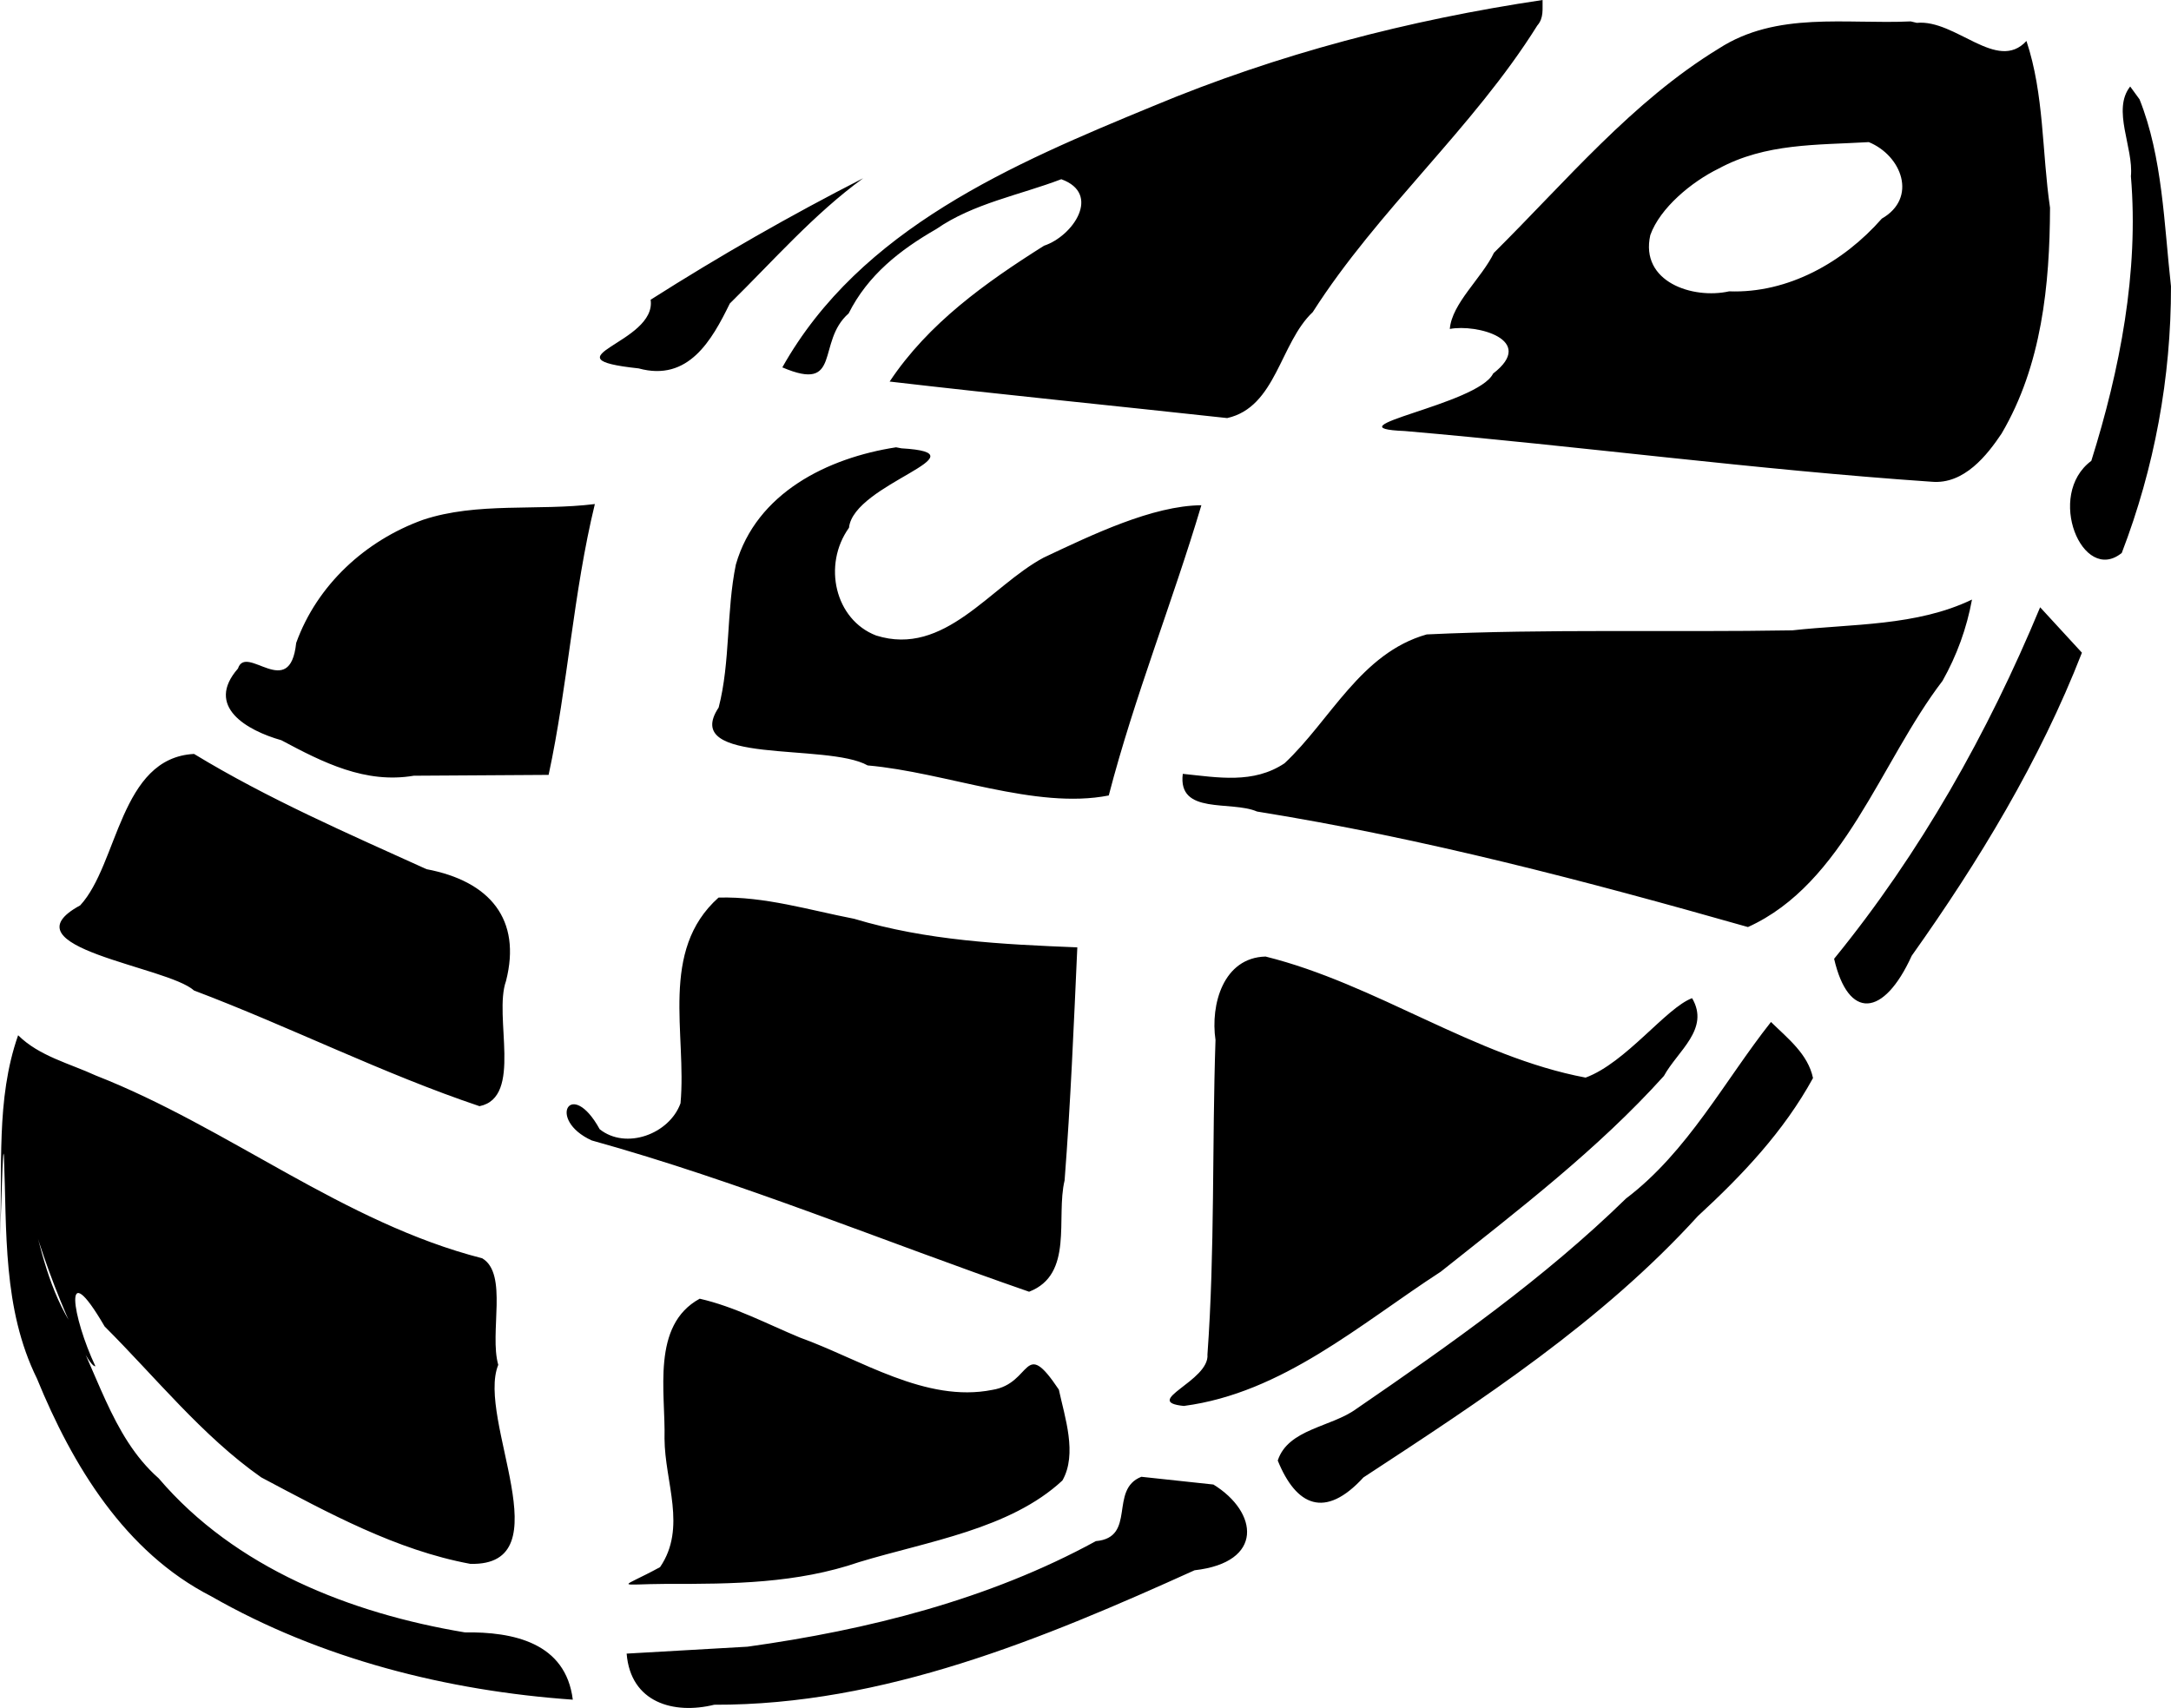
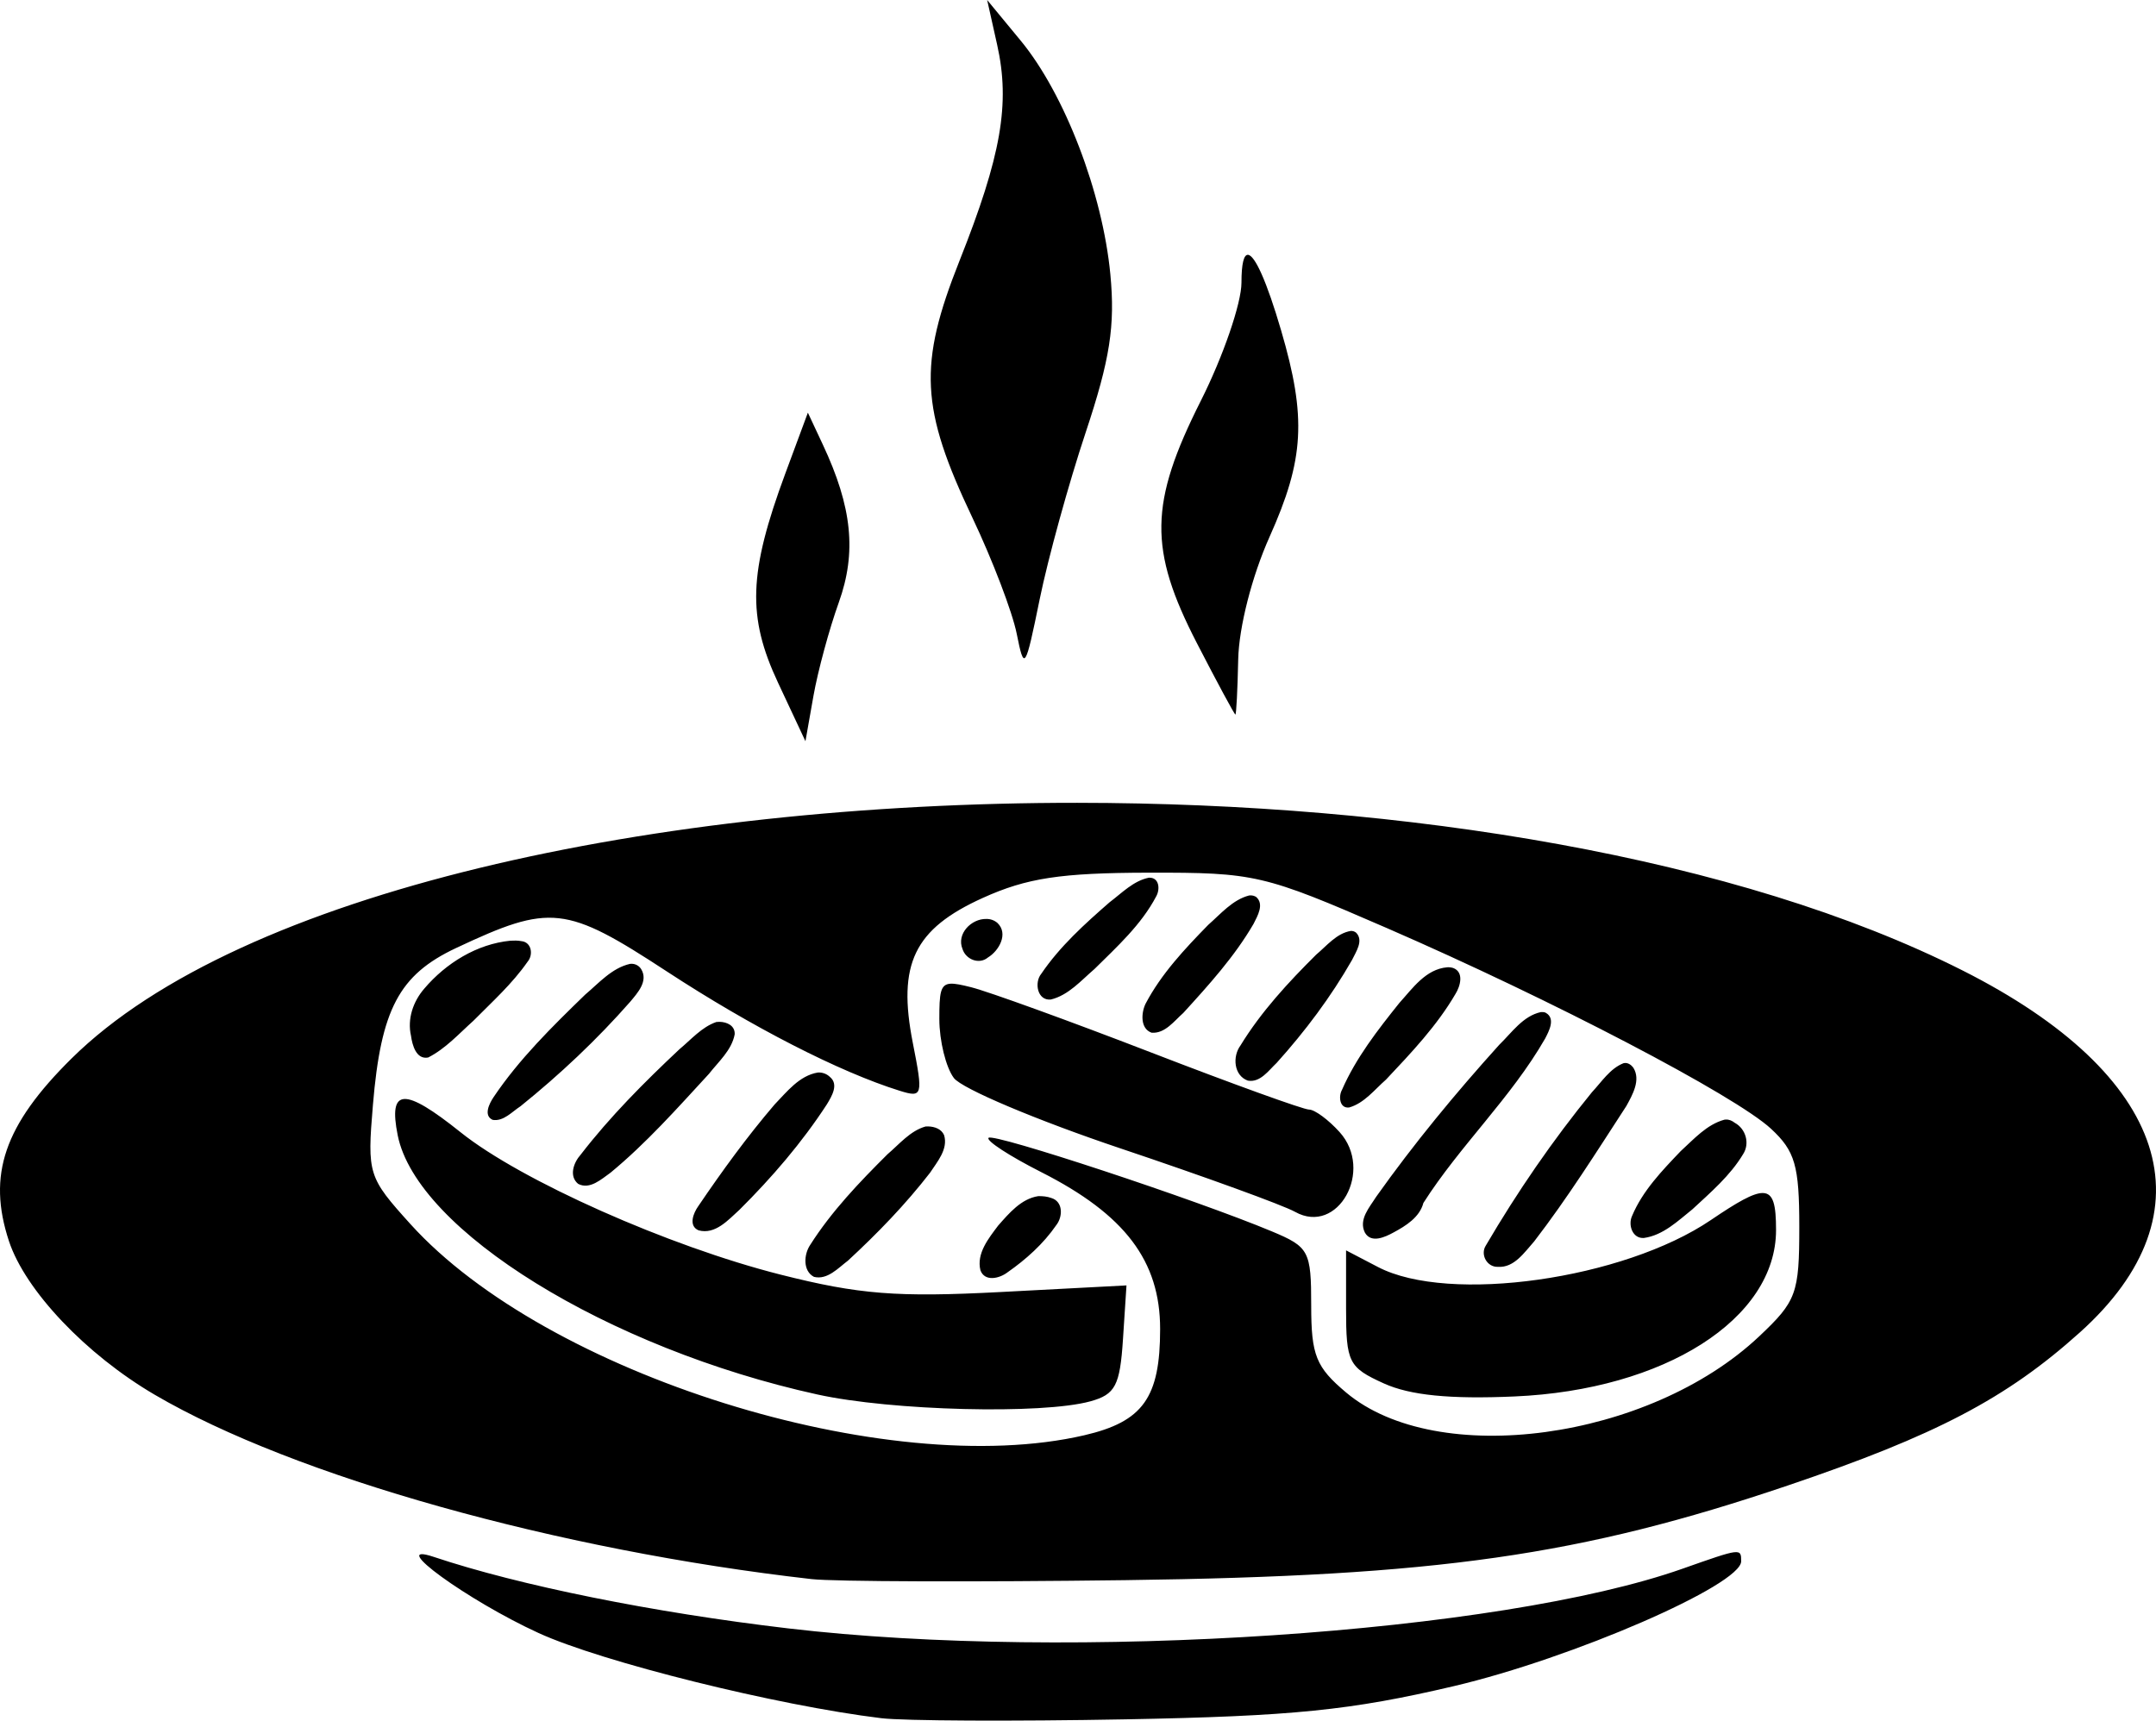
- <svg xmlns="http://www.w3.org/2000/svg" xml:space="preserve" width="362.667" height="285.338" viewBox="0 0 95.956 75.496">
-   <path d="M130.218 93.16c-5.907.881-11.688 2.38-17.207 4.687-6.194 2.553-12.947 5.415-16.395 11.552 2.66 1.136 1.484-1.12 2.931-2.385.848-1.692 2.266-2.806 3.874-3.729 1.638-1.136 3.686-1.501 5.525-2.203 1.784.643.526 2.512-.764 2.94-2.584 1.631-5.106 3.424-6.823 6.004 4.969.578 9.947 1.07 14.92 1.614 2.166-.487 2.328-3.315 3.781-4.684 2.897-4.538 7.078-8.114 9.925-12.668.298-.339.221-.74.233-1.128m16.272.946c-2.873.134-5.92-.459-8.487 1.203-3.828 2.336-6.768 5.888-9.932 9.022-.541 1.125-1.862 2.239-1.953 3.37 1.182-.228 3.854.477 1.914 1.972-.676 1.381-7.406 2.4-3.9 2.54 7.767.672 15.512 1.71 23.281 2.241 1.445.13 2.467-1.195 3.093-2.129 1.775-3.015 2.13-6.574 2.141-9.985-.36-2.453-.254-5.003-1.042-7.369-1.298 1.41-3.122-.964-4.848-.801l-.237-.057zm9.7 2.878c-.816 1.032.153 2.692.032 3.968.356 4.226-.485 8.55-1.75 12.579-2.033 1.506-.388 5.478 1.346 4.07a32.7 32.7 0 0 0 2.175-11.786c-.306-2.75-.371-5.715-1.39-8.265zm-11.552 2.458c1.459.6 2.163 2.471.575 3.381-1.69 1.924-4.139 3.311-6.748 3.215-1.6.359-3.952-.412-3.485-2.487.428-1.197 1.82-2.351 3.016-2.937 2.086-1.132 4.34-1.037 6.642-1.172m-44.45 1.597a115 115 0 0 0-9.393 5.37c.283 1.935-4.793 2.578-.53 3.035 2.199.603 3.236-1.244 4.029-2.867 1.921-1.887 3.71-3.947 5.894-5.538m1.455 11.893c-3.028.466-6.17 2.016-7.08 5.18-.426 2.059-.239 4.312-.761 6.322-1.71 2.576 4.78 1.54 6.586 2.56 3.452.301 7.421 1.965 10.656 1.328 1.128-4.348 2.82-8.55 4.093-12.829-2.157.019-4.814 1.297-6.973 2.316-2.369 1.273-4.374 4.393-7.4 3.443-1.819-.695-2.38-3.118-1.201-4.765.197-1.953 6.137-3.286 2.317-3.51zM88.33 115.44c-2.512.313-5.204-.098-7.591.696-2.546.914-4.687 2.879-5.61 5.444-.275 2.613-2.211.012-2.573 1.131-1.468 1.679.392 2.737 1.919 3.17 1.85.989 3.71 1.93 5.853 1.568l5.958-.037c.85-3.942 1.086-8.03 2.044-11.972m60.868 4.222c-2.452 1.18-5.283 1.067-7.94 1.361-5.38.093-10.813-.072-16.16.18-2.919.823-4.252 3.793-6.285 5.696-1.378.921-2.948.626-4.497.467-.232 1.832 2.13 1.166 3.282 1.666 7.35 1.18 14.548 3.074 21.698 5.106 4.253-1.924 5.85-7.289 8.6-10.883.632-1.12 1.07-2.33 1.302-3.593m3.012.341c-2.31 5.564-5.292 10.86-9.106 15.538.624 2.71 2.189 2.595 3.43-.134 2.965-4.174 5.663-8.618 7.523-13.396zm-81.595 6.483c-3.285.172-3.349 4.873-5.033 6.694-3.439 1.866 3.858 2.69 5.03 3.762 4.23 1.599 8.378 3.69 12.62 5.114 1.93-.39.61-3.969 1.171-5.532.695-2.718-.703-4.412-3.513-4.944-3.481-1.579-7.002-3.104-10.275-5.094m23.181 6.35c-2.631 2.35-1.397 6.025-1.68 9.092-.492 1.364-2.414 2.07-3.573 1.146-1.267-2.304-2.36-.422-.353.496 6.578 1.827 12.89 4.456 19.333 6.688 1.99-.77 1.173-3.27 1.569-4.92.266-3.43.407-6.867.562-10.302-3.329-.133-6.653-.296-9.864-1.263-1.978-.383-3.961-.996-5.994-.937m24.179 2.606c-1.87.048-2.443 2.12-2.213 3.688-.156 4.624-.024 9.32-.356 13.9.104 1.177-2.946 2.084-1.044 2.277 4.36-.575 7.783-3.614 11.357-5.935 3.411-2.712 6.95-5.417 9.862-8.652.609-1.111 2.046-2.073 1.246-3.438-1.146.424-2.926 2.856-4.707 3.511-4.9-.92-9.275-4.142-14.145-5.351m22.339 2.892c-2.05 2.592-3.678 5.737-6.407 7.803-3.621 3.533-7.76 6.445-11.917 9.297-1.105.812-3.02.883-3.477 2.286.814 2.006 2.088 2.603 3.787.747 5.237-3.429 10.541-6.89 14.78-11.55 1.968-1.813 3.796-3.741 5.091-6.104-.221-1.062-1.121-1.756-1.857-2.479m-77.475.587c-1.003 2.858-.67 5.891-.802 8.864.058-.935.119-4.192.174-3.543.134 3.34-.064 6.76 1.46 9.854 1.57 3.839 3.884 7.668 7.694 9.62 4.846 2.775 10.448 4.185 15.99 4.574-.313-2.523-2.631-3.003-4.775-2.975-5.045-.841-10.148-2.842-13.529-6.81-2.14-1.883-2.731-4.873-4.136-7.28-.903-1.669-1.233-3.565-1.721-5.38.353 2.345 2.625 7.804 3.06 7.705-1.008-2.13-1.504-5.04.409-1.757 2.25 2.244 4.319 4.845 6.92 6.67 2.954 1.567 5.97 3.218 9.244 3.824 4.152.105.26-6.403 1.233-8.797-.403-1.414.447-4.026-.708-4.71-6.136-1.569-11.21-5.78-17.082-8.08-1.157-.533-2.504-.857-3.431-1.779m30.126 11.645c-2.156 1.176-1.505 4.144-1.556 6.186.01 1.923.994 3.935-.197 5.679-1.798.984-2.028.752.325.74 2.868.01 5.732-.02 8.476-.963 3.013-.916 6.669-1.454 8.983-3.607.668-1.174.103-2.8-.158-4.016-1.584-2.37-1.16-.275-2.938.011-2.942.588-5.822-1.347-8.516-2.316-1.456-.604-2.873-1.361-4.42-1.714m19.521 7.872c-1.445.566-.195 2.683-2.011 2.844-4.731 2.586-10.085 3.926-15.395 4.666l-5.344.306c.175 2.17 2.082 2.7 3.873 2.26 7.472.025 14.534-2.916 21.229-5.944 3.082-.35 2.813-2.571.832-3.79z" style="display:inline;fill:#000;fill-opacity:1" transform="translate(-62.038 -93.16)" />
+ <svg xmlns="http://www.w3.org/2000/svg" xml:space="preserve" width="672.301" height="536.649" viewBox="0 0 177.88 141.988">
+   <path d="m81.445 0 .826 3.7c1.086 4.864.338 9.151-3.105 17.813-3.413 8.587-3.232 12.176 1.07 21.226 1.648 3.468 3.29 7.769 3.648 9.558.621 3.106.706 2.977 1.896-2.854.685-3.358 2.392-9.55 3.794-13.76 2.008-6.03 2.44-8.8 2.036-13.04-.64-6.726-3.774-14.897-7.397-19.288zm21.518 21.028c-.342-.02-.536.726-.536 2.294 0 1.7-1.51 6.091-3.355 9.756-4.255 8.449-4.315 12.252-.32 20 1.67 3.238 3.098 5.887 3.173 5.887s.18-2.049.233-4.554c.056-2.648 1.136-6.873 2.58-10.095 2.878-6.42 3.07-9.846.958-17.057-1.182-4.037-2.164-6.198-2.733-6.231m-36.31 13.025L64.79 39.08c-3.03 8.183-3.154 11.802-.596 17.263l2.259 4.823.66-3.736c.364-2.056 1.304-5.526 2.09-7.711 1.484-4.133 1.107-7.866-1.319-13.037zm22.23 32.196c-34.816-.02-69.042 7.32-82.985 21.104-5.553 5.49-6.961 9.603-5.158 15.068 1.344 4.07 6.35 9.35 12.021 12.672 11.485 6.73 33.221 12.834 54.192 15.216 1.845.21 13.495.249 25.887.087 25.773-.337 37.546-2.019 54.65-7.807 12.23-4.139 18.05-7.19 24.116-12.643 11.026-9.911 7.345-21.266-9.68-29.86-18.527-9.352-45.963-13.821-73.043-13.837m5.874 5.765c8.781-.016 9.487.148 19.655 4.567 13.623 5.92 28.746 13.822 31.708 16.568 1.983 1.837 2.33 3.041 2.33 8.084 0 5.513-.23 6.141-3.31 9.046-9.08 8.564-26.58 10.942-34.08 4.632-2.488-2.095-2.88-3.07-2.88-7.182 0-4.503-.174-4.83-3.256-6.118-6.281-2.625-22.95-8.13-23.363-7.717-.23.23 1.727 1.504 4.347 2.832 6.906 3.5 9.808 7.33 9.808 12.945 0 5.666-1.413 7.645-6.258 8.769-16.293 3.777-44.398-5.033-55.596-17.428-3.488-3.86-3.571-4.124-3.095-9.824.66-7.903 2.161-10.743 6.85-12.95 7.81-3.674 9.053-3.536 17.41 1.933 7.007 4.585 14.243 8.294 19.192 9.837 1.907.595 1.955.424 1.093-3.945-1.285-6.514.108-9.401 5.77-11.964 3.636-1.646 6.423-2.07 13.675-2.085m.036.414c-1.28.253-2.24 1.272-3.252 2.032-2.044 1.784-4.099 3.637-5.63 5.896-.595.713-.332 2.244.793 2.125 1.457-.356 2.493-1.573 3.594-2.515 1.86-1.84 3.861-3.652 5.093-5.995.334-.58.263-1.578-.598-1.543m8.415 1.46q-.075-.002-.15.007c-1.372.356-2.344 1.524-3.374 2.427-1.934 1.98-3.874 4.042-5.17 6.508-.364.752-.45 2.056.5 2.391 1.11.084 1.863-.973 2.615-1.633 2.1-2.304 4.222-4.643 5.795-7.35.327-.649.902-1.625.213-2.222a.87.87 0 0 0-.429-.128zm-21.837 1.945c-1.233-.025-2.473 1.23-1.96 2.478.268.864 1.374 1.313 2.101.7.909-.55 1.71-1.963.783-2.847a1.36 1.36 0 0 0-.924-.331m30.08.988c-1.178.193-1.989 1.23-2.863 1.961-2.305 2.29-4.542 4.708-6.242 7.49-.67.9-.563 2.478.604 2.902 1.029.184 1.716-.84 2.38-1.463 2.35-2.61 4.478-5.445 6.221-8.496.316-.66.98-1.607.332-2.252a.64.64 0 0 0-.431-.142m-68.885.796a6 6 0 0 0-.448.01c-2.774.268-5.33 1.857-7.112 3.953-.922 1.063-1.417 2.504-1.096 3.902.103.752.428 1.975 1.415 1.784 1.435-.727 2.544-1.967 3.733-3.032 1.547-1.562 3.208-3.055 4.468-4.869.488-.569.341-1.619-.514-1.702a2.6 2.6 0 0 0-.446-.045zm9.555 1.916q-.067-.002-.134.005c-1.502.336-2.575 1.585-3.71 2.541-2.714 2.634-5.445 5.315-7.562 8.468-.343.515-.853 1.515-.066 1.866.894.146 1.598-.677 2.294-1.124 3.249-2.619 6.306-5.495 9.06-8.632.6-.723 1.497-1.694.898-2.68a.93.93 0 0 0-.78-.444zm67.406.285q-.06-.002-.12.003c-1.777.148-2.86 1.737-3.956 2.945-1.788 2.233-3.581 4.533-4.732 7.17-.298.536-.208 1.554.596 1.453 1.244-.354 2.091-1.473 3.035-2.298 2.08-2.21 4.204-4.444 5.738-7.08.396-.634.722-1.798-.208-2.137a1.5 1.5 0 0 0-.353-.056zm-41.111 1.359c-.846.05-.917.785-.917 2.909 0 1.802.54 3.995 1.199 4.873s6.86 3.496 13.778 5.819 13.386 4.673 14.372 5.225c3.53 1.975 6.534-3.423 3.667-6.59-.92-1.017-2.051-1.85-2.513-1.85s-6.337-2.123-13.054-4.72c-6.718-2.595-13.392-5.015-14.831-5.377-.772-.193-1.316-.312-1.701-.289m48.717 2.339c-1.49.325-2.406 1.704-3.444 2.707-3.604 3.993-7.039 8.154-10.154 12.543-.54.864-1.465 1.869-.925 2.951.52.913 1.672.364 2.366-.014 1.018-.548 2.15-1.253 2.46-2.435 3.012-4.728 7.227-8.664 10.043-13.564.315-.611.873-1.645.074-2.114-.118-.082-.283-.076-.42-.074m-67.773.806a2 2 0 0 0-.258.014c-1.21.415-2.086 1.454-3.051 2.253-2.894 2.718-5.716 5.547-8.143 8.695-.576.638-.992 1.766-.209 2.41.965.503 1.924-.394 2.671-.922 2.963-2.444 5.52-5.333 8.117-8.152.791-1.011 1.879-1.953 2.127-3.264.04-.718-.638-1.025-1.254-1.034m74.7 3.396a.6.6 0 0 0-.118.02c-1.117.443-1.802 1.544-2.6 2.392-3.243 3.974-6.158 8.222-8.751 12.645-.487.749.094 1.804.994 1.766 1.346.092 2.19-1.206 2.987-2.094 2.753-3.576 5.158-7.405 7.614-11.186.503-.918 1.204-2.14.57-3.155-.16-.219-.421-.406-.696-.388m-66.459.786q-.069-.003-.138.003c-1.52.26-2.542 1.587-3.555 2.636-2.274 2.658-4.334 5.496-6.297 8.39-.4.56-.838 1.621.02 1.995 1.382.377 2.45-.86 3.369-1.687 2.676-2.66 5.161-5.545 7.221-8.711.39-.65 1.007-1.637.248-2.262a1.3 1.3 0 0 0-.868-.364zM33.365 90.69c-.813.039-.945 1.035-.552 2.996 1.569 7.845 17.331 17.583 34.619 21.387 6.131 1.35 18.564 1.661 22.532.565 2.055-.567 2.437-1.296 2.686-5.113l.29-4.452-10.357.545c-8.568.451-11.71.203-18.185-1.435-9.232-2.336-21.415-7.757-26.393-11.744-2.333-1.869-3.827-2.787-4.64-2.749m109.016 1.696a1 1 0 0 0-.117.014c-1.456.4-2.515 1.607-3.599 2.593-1.533 1.608-3.142 3.27-4.012 5.348-.345.74.03 1.887.979 1.817 1.581-.217 2.803-1.406 4.002-2.368 1.507-1.398 3.12-2.775 4.185-4.556.567-.884.214-2.087-.696-2.581-.213-.17-.471-.282-.742-.267m-65.794.568q-.113-.003-.221.004c-1.273.356-2.167 1.463-3.144 2.293-2.321 2.31-4.615 4.706-6.377 7.48-.524.773-.625 2.146.312 2.637 1.11.273 1.998-.733 2.803-1.338 2.43-2.244 4.746-4.635 6.773-7.254.59-.9 1.508-1.948 1.16-3.101-.222-.513-.782-.706-1.306-.721zm68.849 5.495c-.785-.007-2.101.751-4.276 2.227-7.22 4.9-21.614 6.934-27.467 3.881l-2.636-1.375v4.784c0 4.467.206 4.876 3.116 6.196 2.166.982 5.454 1.31 10.786 1.075 12.38-.542 21.573-6.396 21.573-13.736 0-2.051-.207-3.044-1.096-3.052m-59.771.257c-1.412.214-2.412 1.412-3.309 2.427-.784 1.045-1.812 2.301-1.465 3.696.364.97 1.577.666 2.22.175 1.534-1.07 2.97-2.356 4.036-3.904.542-.688.584-1.94-.407-2.24-.343-.127-.711-.158-1.075-.154m57.38 29.39c-.608.078-1.82.506-4.242 1.36-15.073 5.318-50.373 7.673-73.768 4.922-11.135-1.309-22.184-3.538-29.243-5.9-4.005-1.34 2.802 3.607 8.644 6.281 5.218 2.39 19.669 5.982 28.27 7.028 1.845.224 10.906.267 20.134.095 13.822-.258 18.596-.74 27.092-2.736 9.799-2.301 23.723-8.352 23.723-10.309 0-.545-.003-.818-.61-.74" />
</svg>
